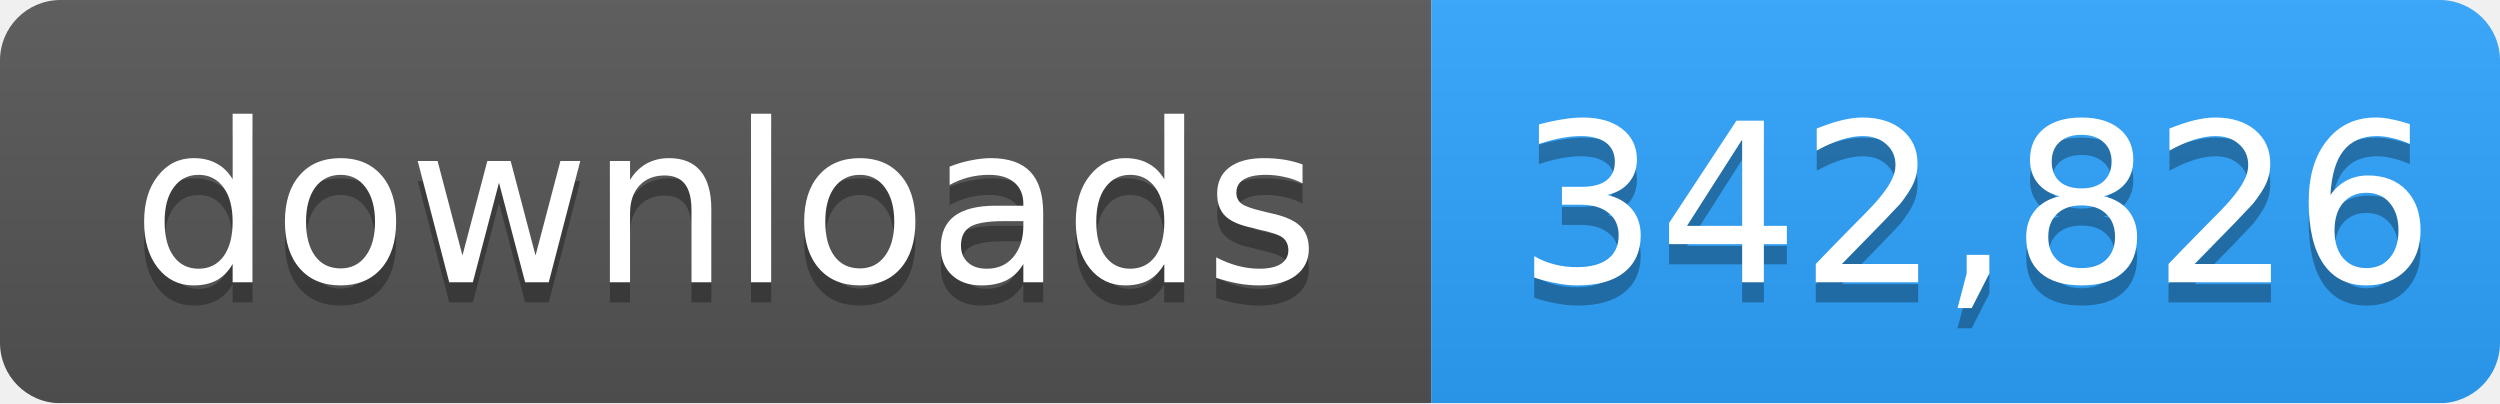
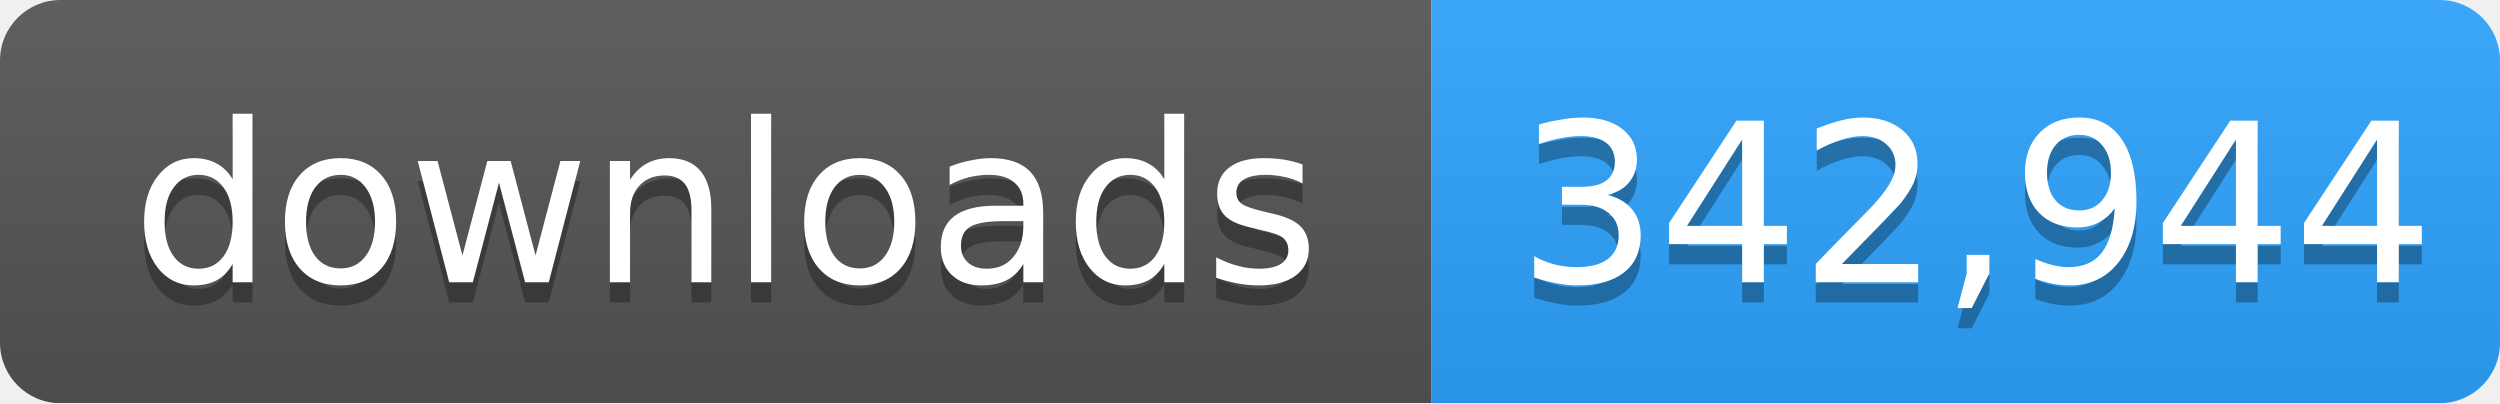
- <svg xmlns="http://www.w3.org/2000/svg" width="124" height="20" role="img" aria-label="downloads: 342,826">
+ <svg xmlns="http://www.w3.org/2000/svg" width="124" height="20" role="img" aria-label="downloads: 342,944">
  <linearGradient id="s" x2="0" y2="100%">
    <stop offset="0" stop-color="#bbb" stop-opacity=".1" />
    <stop offset="1" stop-opacity=".1" />
  </linearGradient>
  <mask id="m">
    <rect width="124" height="20" rx="3" fill="#fff" />
  </mask>
  <g mask="url(#m)">
    <rect width="71" height="20" fill="#555" />
    <rect x="71" width="53" height="20" fill="#2ea4ff" />
    <rect width="124" height="20" fill="url(#s)" />
  </g>
  <g fill="#fff" text-anchor="middle" font-family="Verdana,Geneva,DejaVu Sans,sans-serif" font-size="11">
    <text x="36" y="15" fill="#010101" fill-opacity=".3">downloads</text>
    <text x="36" y="14">downloads</text>
-     <text x="98" y="15" fill="#010101" fill-opacity=".3">342,826</text>
-     <text x="98" y="14">342,826</text>
+     <text x="98" y="15" fill="#010101" fill-opacity=".3">342,944</text>
+     <text x="98" y="14">342,944</text>
  </g>
</svg>
